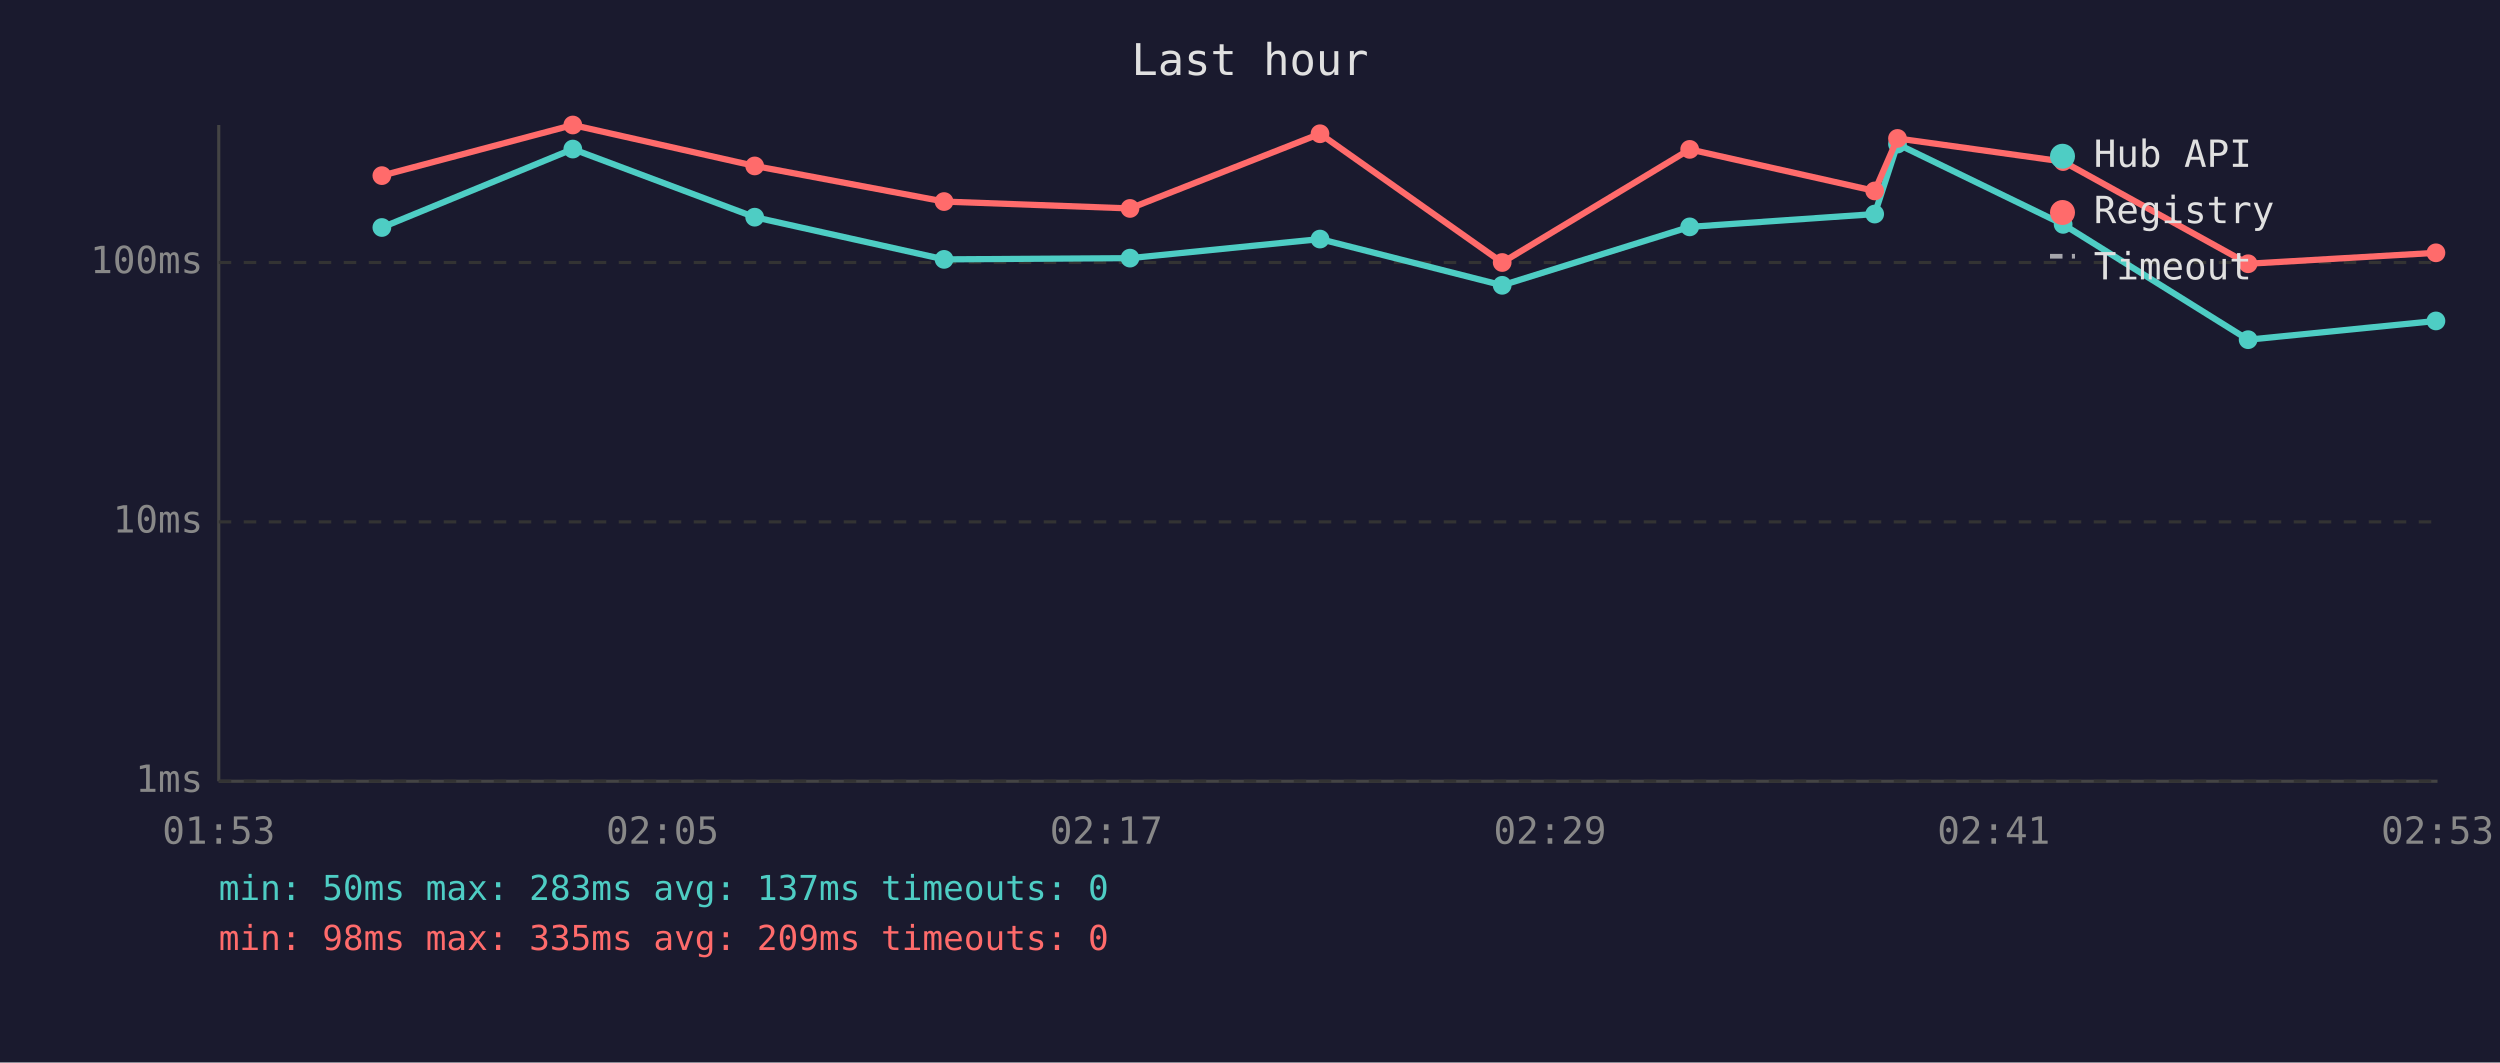
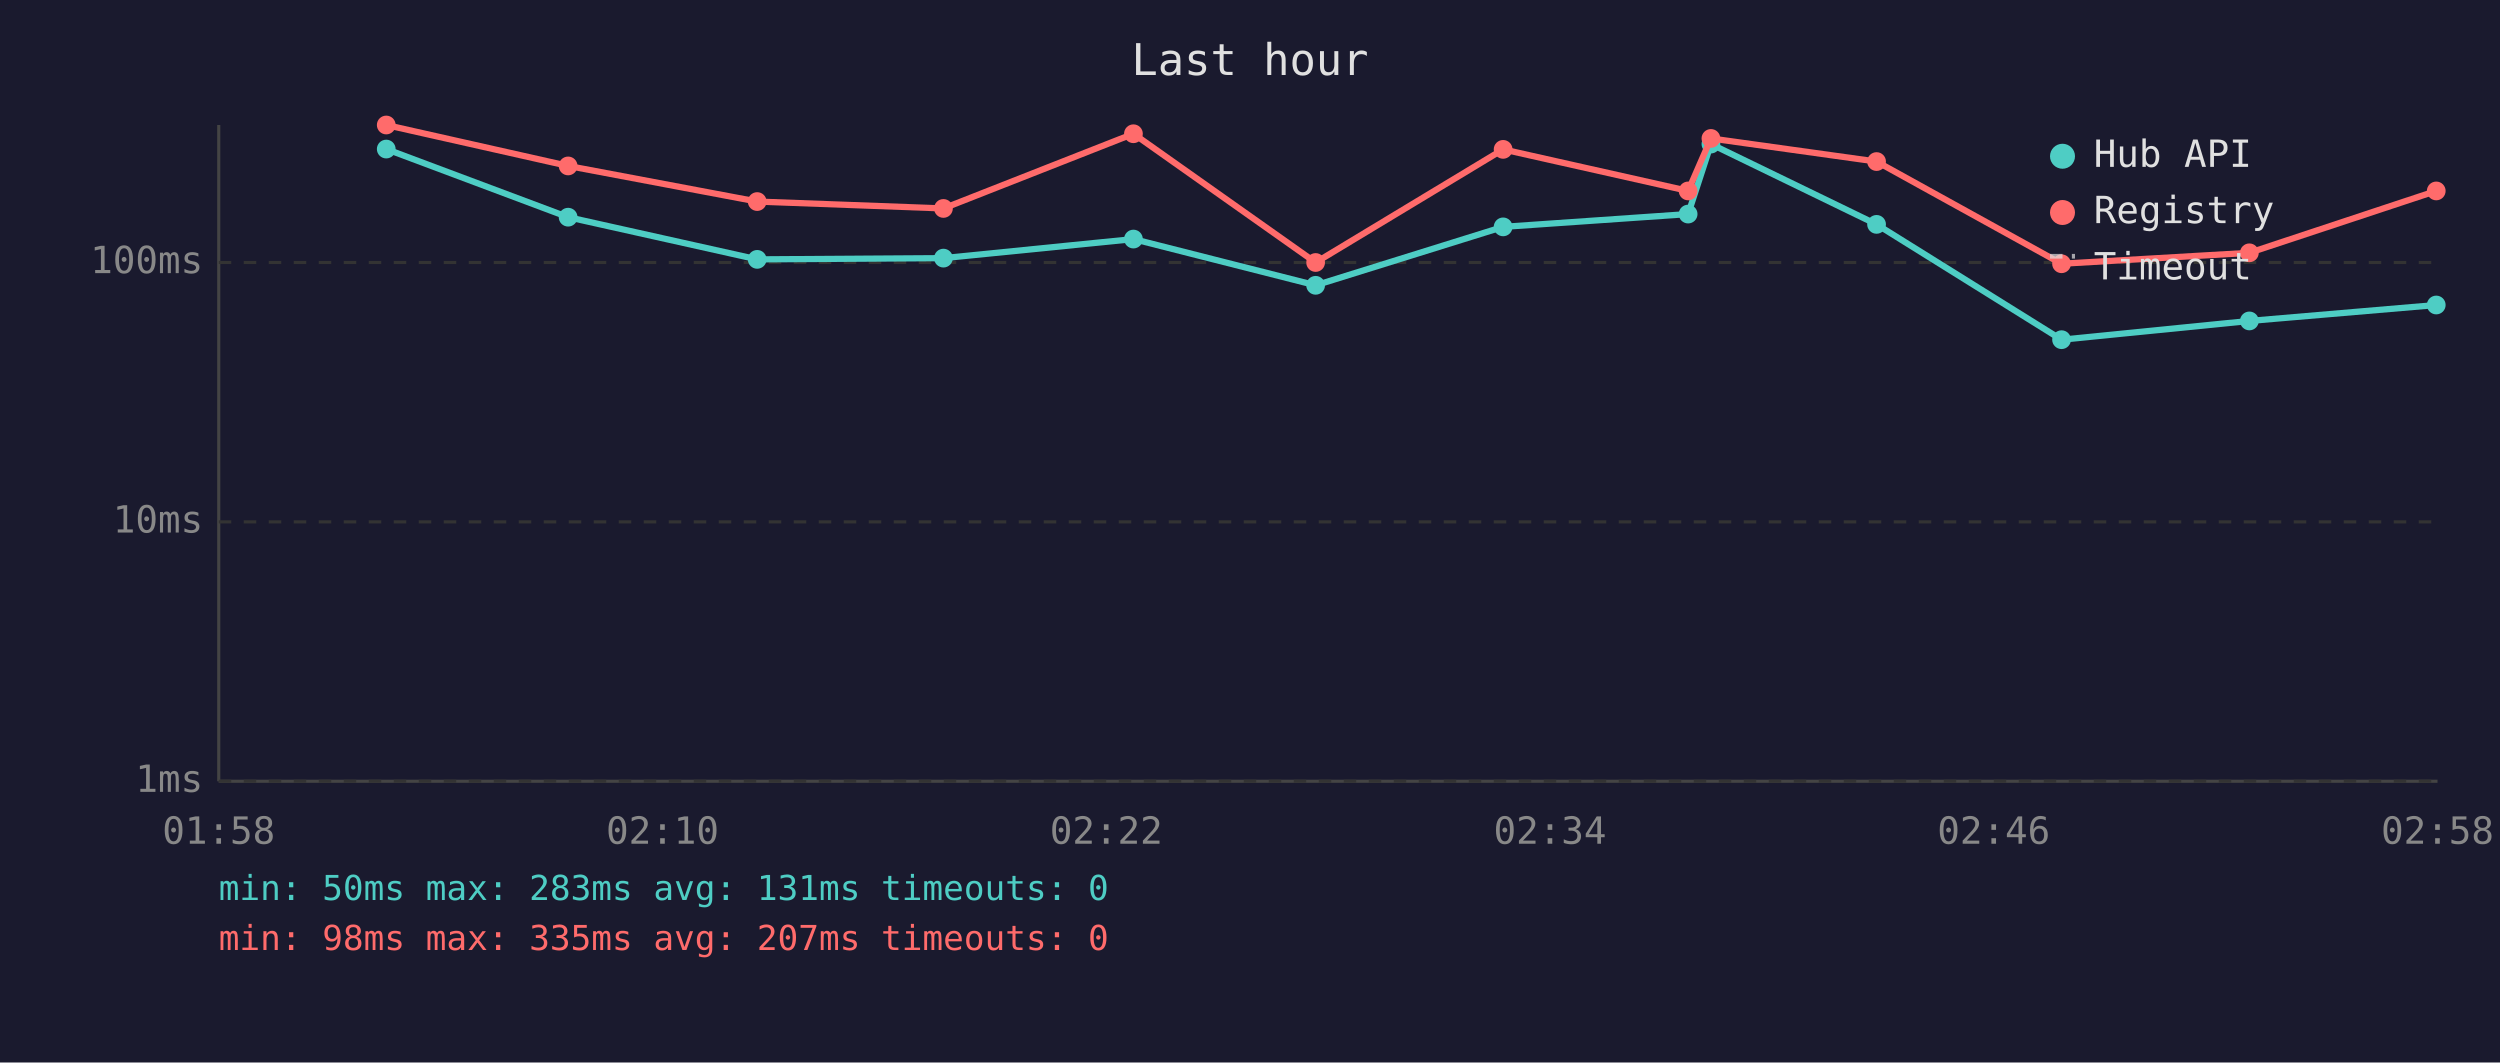
<svg xmlns="http://www.w3.org/2000/svg" viewBox="0 0 800 340" font-family="monospace" font-size="12">
  <rect width="800" height="340" fill="#1a1a2e" />
  <text x="400" y="24" fill="#e0e0e0" font-size="14" text-anchor="middle">Last hour</text>
  <line x1="70" y1="40" x2="70" y2="250" stroke="#444" stroke-width="1" />
  <line x1="70" y1="250" x2="780" y2="250" stroke="#444" stroke-width="1" />
  <line x1="70" y1="250" x2="780" y2="250" stroke="#333" stroke-width="1" stroke-dasharray="4" />
  <text x="65" y="250" fill="#888" text-anchor="end" dominant-baseline="middle">1ms</text>
  <line x1="70" y1="167" x2="780" y2="167" stroke="#333" stroke-width="1" stroke-dasharray="4" />
  <text x="65" y="167" fill="#888" text-anchor="end" dominant-baseline="middle">10ms</text>
  <line x1="70" y1="84" x2="780" y2="84" stroke="#333" stroke-width="1" stroke-dasharray="4" />
  <text x="65" y="84" fill="#888" text-anchor="end" dominant-baseline="middle">100ms</text>
-   <text x="70" y="270" fill="#888" text-anchor="middle">01:53</text>
-   <text x="212" y="270" fill="#888" text-anchor="middle">02:05</text>
-   <text x="354" y="270" fill="#888" text-anchor="middle">02:17</text>
-   <text x="496" y="270" fill="#888" text-anchor="middle">02:29</text>
-   <text x="638" y="270" fill="#888" text-anchor="middle">02:41</text>
-   <text x="780" y="270" fill="#888" text-anchor="middle">02:53</text>
-   <polyline points="122.2,72.8 183.3,47.7 241.5,69.5 302.1,83.0 361.6,82.6 422.4,76.5 480.7,91.3 540.7,72.6 599.9,68.5 607.2,46.1 660.2,71.8 719.4,108.7 779.5,102.7" fill="none" stroke="#4ecdc4" stroke-width="2" opacity="1" />
-   <circle cx="122.2" cy="72.8" r="3" fill="#4ecdc4" />
-   <circle cx="183.3" cy="47.7" r="3" fill="#4ecdc4" />
-   <circle cx="241.5" cy="69.5" r="3" fill="#4ecdc4" />
-   <circle cx="302.1" cy="83.0" r="3" fill="#4ecdc4" />
-   <circle cx="361.6" cy="82.6" r="3" fill="#4ecdc4" />
-   <circle cx="422.4" cy="76.5" r="3" fill="#4ecdc4" />
-   <circle cx="480.7" cy="91.3" r="3" fill="#4ecdc4" />
-   <circle cx="540.7" cy="72.6" r="3" fill="#4ecdc4" />
-   <circle cx="599.9" cy="68.5" r="3" fill="#4ecdc4" />
-   <circle cx="607.2" cy="46.1" r="3" fill="#4ecdc4" />
-   <circle cx="660.2" cy="71.8" r="3" fill="#4ecdc4" />
-   <circle cx="719.4" cy="108.7" r="3" fill="#4ecdc4" />
-   <circle cx="779.5" cy="102.7" r="3" fill="#4ecdc4" />
-   <polyline points="122.2,56.2 183.3,40.0 241.5,53.1 302.1,64.5 361.6,66.7 422.4,42.8 480.7,84.0 540.7,47.8 599.9,61.1 607.2,44.3 660.2,51.7 719.4,84.4 779.5,80.9" fill="none" stroke="#ff6b6b" stroke-width="2" opacity="1" />
-   <circle cx="122.2" cy="56.2" r="3" fill="#ff6b6b" />
-   <circle cx="183.3" cy="40.0" r="3" fill="#ff6b6b" />
-   <circle cx="241.5" cy="53.1" r="3" fill="#ff6b6b" />
-   <circle cx="302.1" cy="64.5" r="3" fill="#ff6b6b" />
-   <circle cx="361.6" cy="66.7" r="3" fill="#ff6b6b" />
-   <circle cx="422.4" cy="42.8" r="3" fill="#ff6b6b" />
-   <circle cx="480.7" cy="84.0" r="3" fill="#ff6b6b" />
-   <circle cx="540.7" cy="47.8" r="3" fill="#ff6b6b" />
-   <circle cx="599.9" cy="61.1" r="3" fill="#ff6b6b" />
-   <circle cx="607.2" cy="44.3" r="3" fill="#ff6b6b" />
-   <circle cx="660.2" cy="51.7" r="3" fill="#ff6b6b" />
-   <circle cx="719.4" cy="84.4" r="3" fill="#ff6b6b" />
-   <circle cx="779.5" cy="80.9" r="3" fill="#ff6b6b" />
+   <text x="70" y="270" fill="#888" text-anchor="middle">01:58</text>
+   <text x="212" y="270" fill="#888" text-anchor="middle">02:10</text>
+   <text x="354" y="270" fill="#888" text-anchor="middle">02:22</text>
+   <text x="496" y="270" fill="#888" text-anchor="middle">02:34</text>
+   <text x="638" y="270" fill="#888" text-anchor="middle">02:46</text>
+   <text x="780" y="270" fill="#888" text-anchor="middle">02:58</text>
+   <polyline points="123.6,47.7 181.8,69.5 242.3,83.0 301.9,82.6 362.7,76.5 421.0,91.3 481.0,72.6 540.2,68.5 547.5,46.1 600.5,71.8 659.7,108.7 719.8,102.7 779.6,97.6" fill="none" stroke="#4ecdc4" stroke-width="2" opacity="1" />
+   <circle cx="123.6" cy="47.7" r="3" fill="#4ecdc4" />
+   <circle cx="181.8" cy="69.5" r="3" fill="#4ecdc4" />
+   <circle cx="242.3" cy="83.0" r="3" fill="#4ecdc4" />
+   <circle cx="301.9" cy="82.6" r="3" fill="#4ecdc4" />
+   <circle cx="362.7" cy="76.5" r="3" fill="#4ecdc4" />
+   <circle cx="421.0" cy="91.3" r="3" fill="#4ecdc4" />
+   <circle cx="481.0" cy="72.6" r="3" fill="#4ecdc4" />
+   <circle cx="540.2" cy="68.5" r="3" fill="#4ecdc4" />
+   <circle cx="547.5" cy="46.1" r="3" fill="#4ecdc4" />
+   <circle cx="600.5" cy="71.8" r="3" fill="#4ecdc4" />
+   <circle cx="659.7" cy="108.7" r="3" fill="#4ecdc4" />
+   <circle cx="719.8" cy="102.7" r="3" fill="#4ecdc4" />
+   <circle cx="779.6" cy="97.6" r="3" fill="#4ecdc4" />
+   <polyline points="123.6,40.0 181.8,53.1 242.3,64.5 301.9,66.7 362.7,42.8 421.0,84.0 481.0,47.8 540.2,61.1 547.5,44.3 600.5,51.7 659.7,84.4 719.8,80.9 779.6,61.1" fill="none" stroke="#ff6b6b" stroke-width="2" opacity="1" />
+   <circle cx="123.6" cy="40.0" r="3" fill="#ff6b6b" />
+   <circle cx="181.8" cy="53.1" r="3" fill="#ff6b6b" />
+   <circle cx="242.3" cy="64.5" r="3" fill="#ff6b6b" />
+   <circle cx="301.9" cy="66.7" r="3" fill="#ff6b6b" />
+   <circle cx="362.7" cy="42.8" r="3" fill="#ff6b6b" />
+   <circle cx="421.0" cy="84.0" r="3" fill="#ff6b6b" />
+   <circle cx="481.0" cy="47.8" r="3" fill="#ff6b6b" />
+   <circle cx="540.2" cy="61.1" r="3" fill="#ff6b6b" />
+   <circle cx="547.5" cy="44.3" r="3" fill="#ff6b6b" />
+   <circle cx="600.5" cy="51.7" r="3" fill="#ff6b6b" />
+   <circle cx="659.7" cy="84.4" r="3" fill="#ff6b6b" />
+   <circle cx="719.8" cy="80.9" r="3" fill="#ff6b6b" />
+   <circle cx="779.6" cy="61.1" r="3" fill="#ff6b6b" />
  <circle cx="660" cy="50" r="4" fill="#4ecdc4" />
  <text x="670" y="50" fill="#e0e0e0" dominant-baseline="middle">Hub API</text>
  <circle cx="660" cy="68" r="4" fill="#ff6b6b" />
  <text x="670" y="68" fill="#e0e0e0" dominant-baseline="middle">Registry</text>
  <line x1="656" y1="82" x2="664" y2="82" stroke="#e0e0e0" stroke-width="1.5" stroke-dasharray="4,3" opacity="0.7" />
  <text x="670" y="86" fill="#e0e0e0" dominant-baseline="middle">Timeout</text>
-   <text x="70" y="288" fill="#4ecdc4" font-size="11">min: 50ms  max: 283ms  avg: 137ms  timeouts: 0</text>
-   <text x="70" y="304" fill="#ff6b6b" font-size="11">min: 98ms  max: 335ms  avg: 209ms  timeouts: 0</text>
+   <text x="70" y="288" fill="#4ecdc4" font-size="11">min: 50ms  max: 283ms  avg: 131ms  timeouts: 0</text>
+   <text x="70" y="304" fill="#ff6b6b" font-size="11">min: 98ms  max: 335ms  avg: 207ms  timeouts: 0</text>
</svg>
